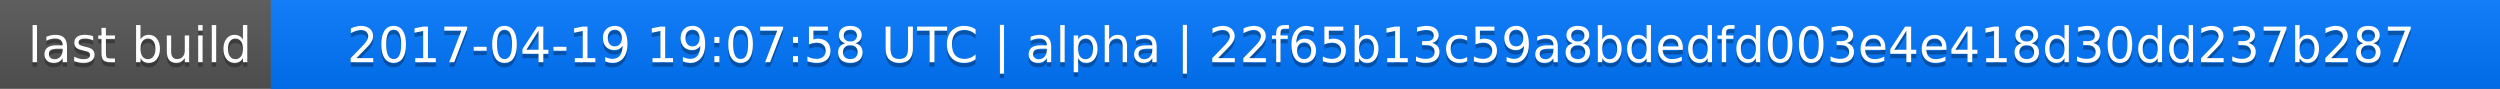
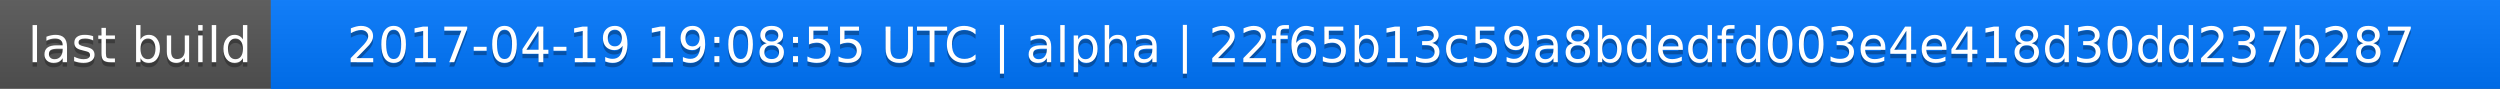
<svg xmlns="http://www.w3.org/2000/svg" width="563" height="20">
  <linearGradient id="a" x2="0" y2="100%">
    <stop offset="0" stop-color="#bbb" stop-opacity=".1" />
    <stop offset="1" stop-opacity=".1" />
  </linearGradient>
  <rect rx="0" width="563" height="20" fill="#555" />
  <rect rx="0" x="61" width="502" height="20" fill="#07f" />
  <path fill="#07f" d="M61 0h4v20h-4z" />
  <rect rx="0" width="563" height="20" fill="url(#a)" />
  <g fill="#fff" text-anchor="middle" font-family="DejaVu Sans,Verdana,Geneva,sans-serif" font-size="11">
    <text x="31.5" y="15" fill="#010101" fill-opacity=".3">last build</text>
    <text x="31.5" y="14">last build</text>
-     <text x="311" y="15" fill="#010101" fill-opacity=".3">2017-04-19 19:07:58 UTC | alpha | 22f65b13c59a8bdedfd003e4e418d30dd237b287</text>
-     <text x="311" y="14">2017-04-19 19:07:58 UTC | alpha | 22f65b13c59a8bdedfd003e4e418d30dd237b287</text>
+     <text x="311" y="15" fill="#010101" fill-opacity=".3">2017-04-19 19:08:55 UTC | alpha | 22f65b13c59a8bdedfd003e4e418d30dd237b287</text>
+     <text x="311" y="14">2017-04-19 19:08:55 UTC | alpha | 22f65b13c59a8bdedfd003e4e418d30dd237b287</text>
  </g>
</svg>
